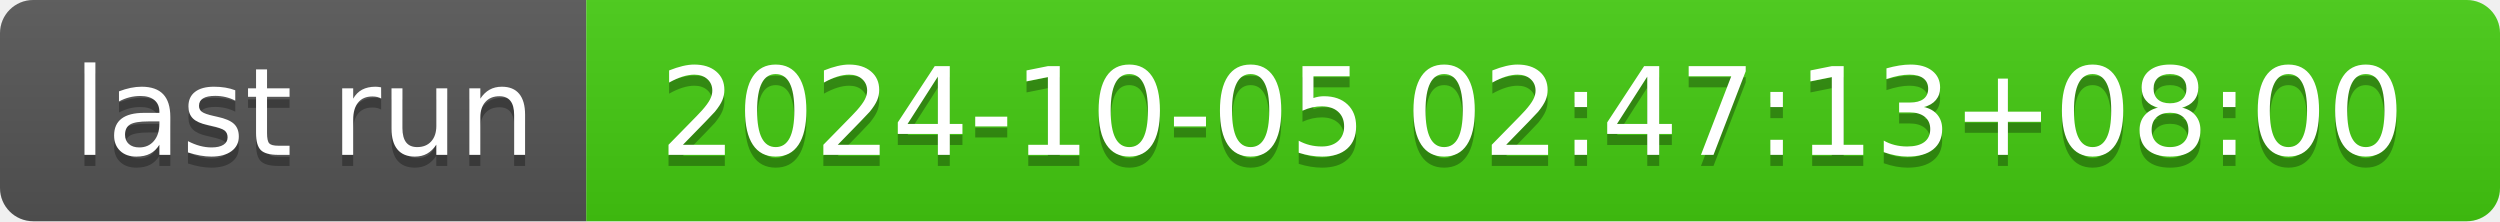
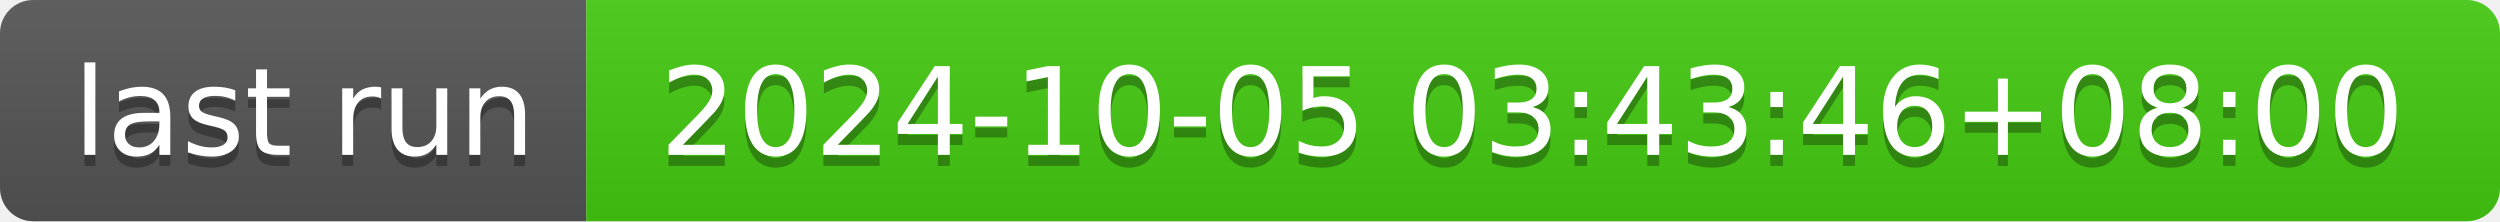
- <svg xmlns="http://www.w3.org/2000/svg" width="226" height="20" role="img" aria-label="last run: 2024-10-05 02:47:13+08:00">
+ <svg xmlns="http://www.w3.org/2000/svg" width="226" height="20" role="img" aria-label="last run: 2024-10-05 03:43:46+08:00">
  <linearGradient id="s" x2="0" y2="100%">
    <stop offset="0" stop-color="#bbb" stop-opacity=".1" />
    <stop offset="1" stop-opacity=".1" />
  </linearGradient>
  <clipPath id="r">
    <rect width="226" height="20" rx="3" fill="#fff" />
  </clipPath>
  <g clip-path="url(#r)">
    <rect width="53" height="20" fill="#555" />
    <rect x="53" width="173" height="20" fill="#4c1" />
    <rect width="226" height="20" fill="url(#s)" />
  </g>
  <g fill="#fff" text-anchor="middle" font-family="Verdana,Geneva,DejaVu Sans,sans-serif" text-rendering="geometricPrecision" font-size="110">
    <text aria-hidden="true" x="275" y="150" fill="#010101" fill-opacity=".3" transform="scale(.1)" textLength="430">last run</text>
    <text x="275" y="140" transform="scale(.1)" fill="#fff" textLength="430">last run</text>
-     <text aria-hidden="true" x="1385" y="150" fill="#010101" fill-opacity=".3" transform="scale(.1)" textLength="1630">2024-10-05 02:47:13+08:00</text>
-     <text x="1385" y="140" transform="scale(.1)" fill="#fff" textLength="1630">2024-10-05 02:47:13+08:00</text>
+     <text aria-hidden="true" x="1385" y="150" fill="#010101" fill-opacity=".3" transform="scale(.1)" textLength="1630">2024-10-05 03:43:46+08:00</text>
+     <text x="1385" y="140" transform="scale(.1)" fill="#fff" textLength="1630">2024-10-05 03:43:46+08:00</text>
  </g>
</svg>
